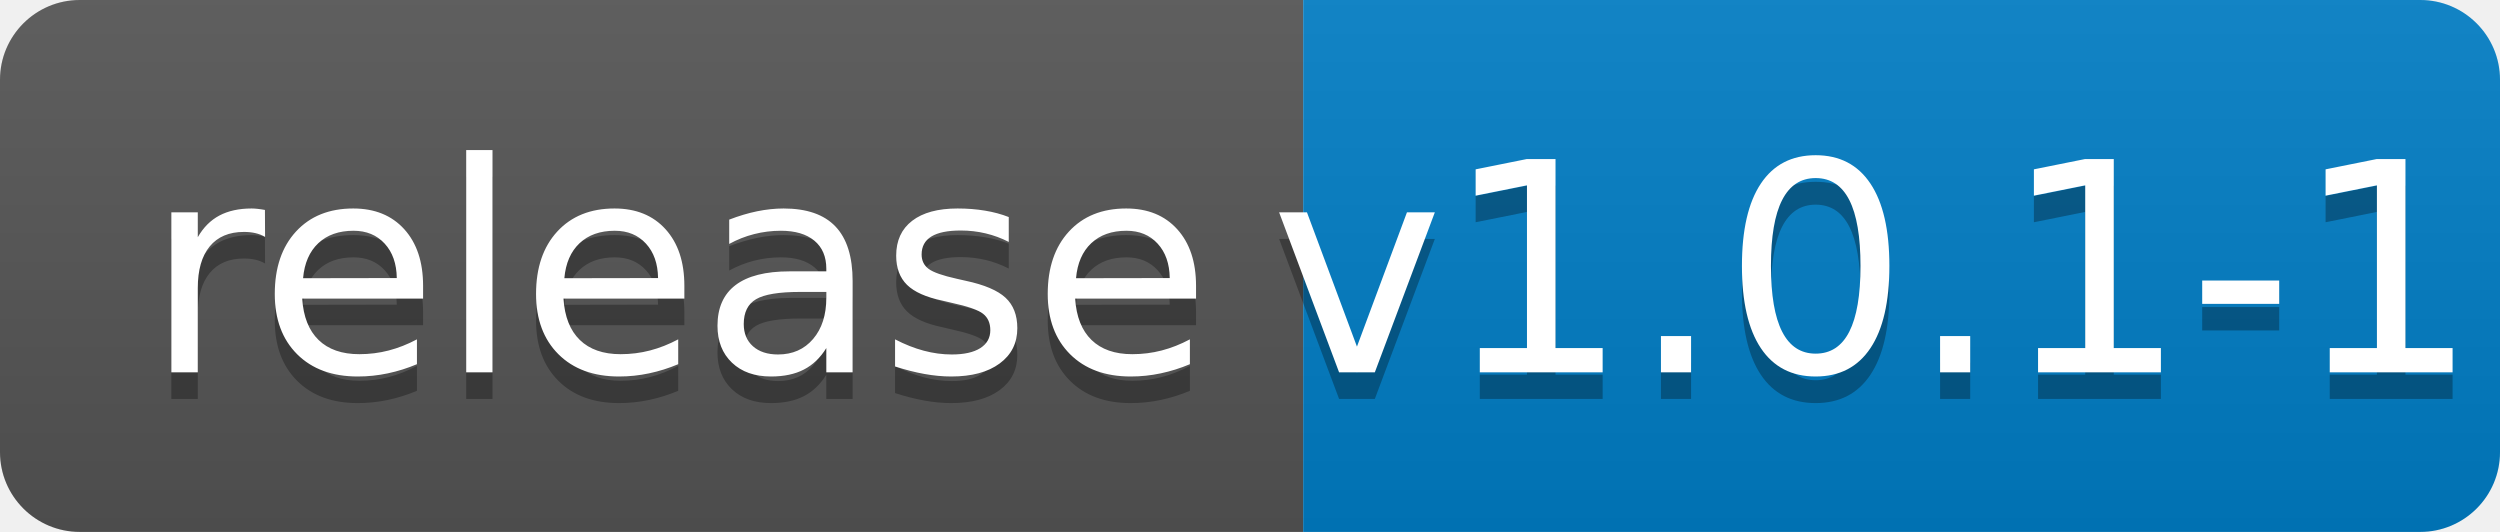
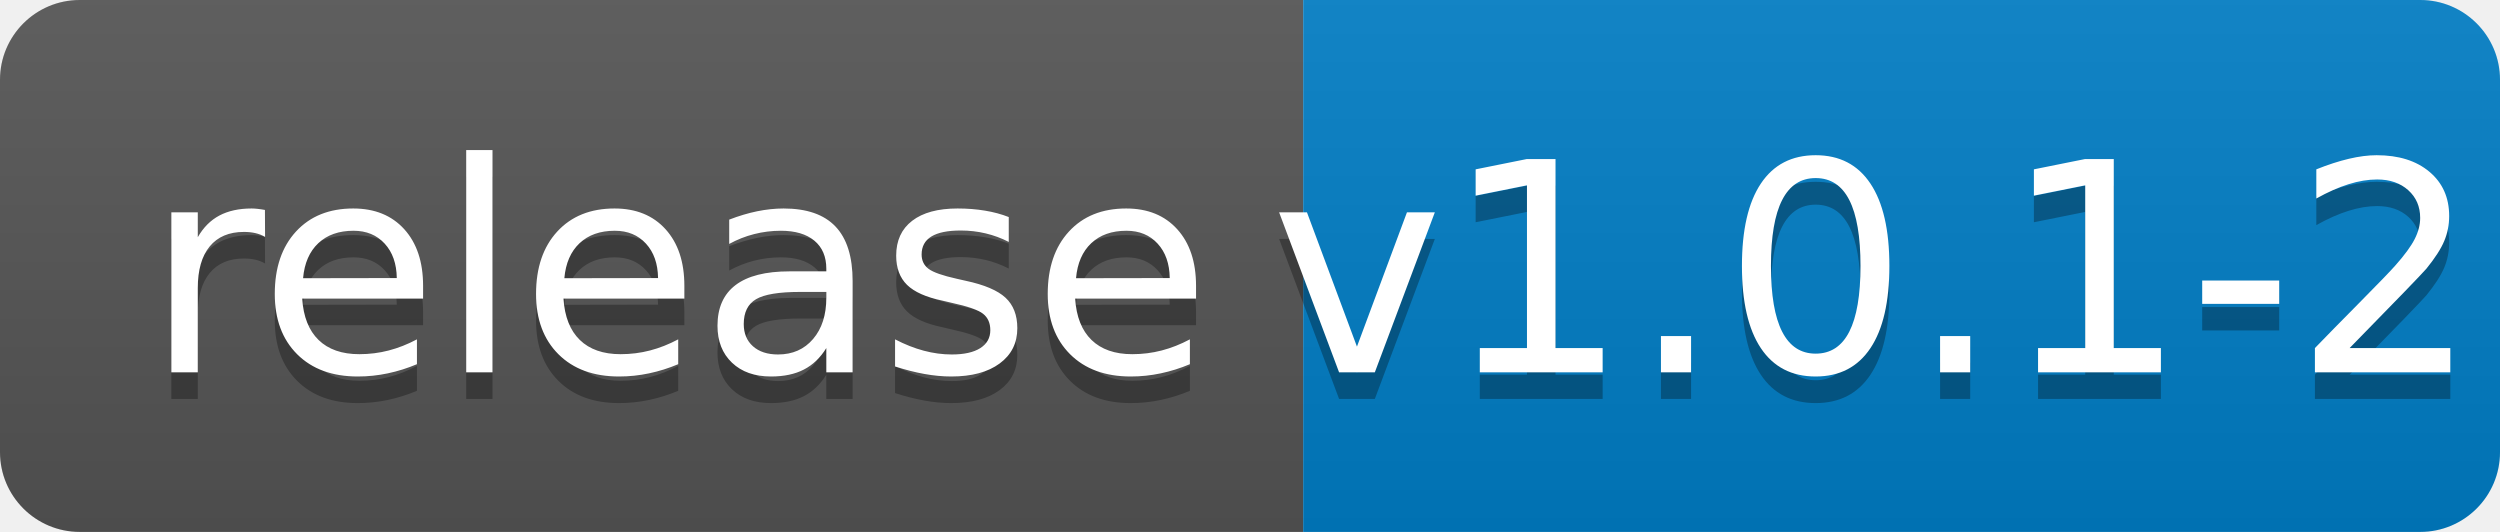
<svg xmlns="http://www.w3.org/2000/svg" width="94" height="20">
  <linearGradient id="b" x2="0" y2="100%">
    <stop offset="0" stop-color="#bbb" stop-opacity=".1" />
    <stop offset="1" stop-opacity=".1" />
  </linearGradient>
  <clipPath id="a">
    <rect width="94" height="20" rx="3" fill="#fff" />
  </clipPath>
  <g clip-path="url(#a)">
    <path fill="#555" d="M0 0h49v20H0z" />
    <path fill="#007ec6" d="M49 0h45v20H49z" />
    <path fill="url(#b)" d="M0 0h94v20H0z" />
  </g>
  <g fill="#fff" text-anchor="middle" font-family="DejaVu Sans,Verdana,Geneva,sans-serif" font-size="110">
    <text x="255" y="150" fill="#010101" fill-opacity=".3" transform="scale(.1)" textLength="390">release</text>
    <text x="255" y="140" transform="scale(.1)" textLength="390">release</text>
-     <text x="705" y="150" fill="#010101" fill-opacity=".3" transform="scale(.1)" textLength="350">v1.0.1-1</text>
-     <text x="705" y="140" transform="scale(.1)" textLength="350">v1.0.1-1</text>
+     <text x="705" y="150" fill="#010101" fill-opacity=".3" transform="scale(.1)" textLength="350">v1.0.1-2</text>
+     <text x="705" y="140" transform="scale(.1)" textLength="350">v1.0.1-2</text>
  </g>
</svg>
